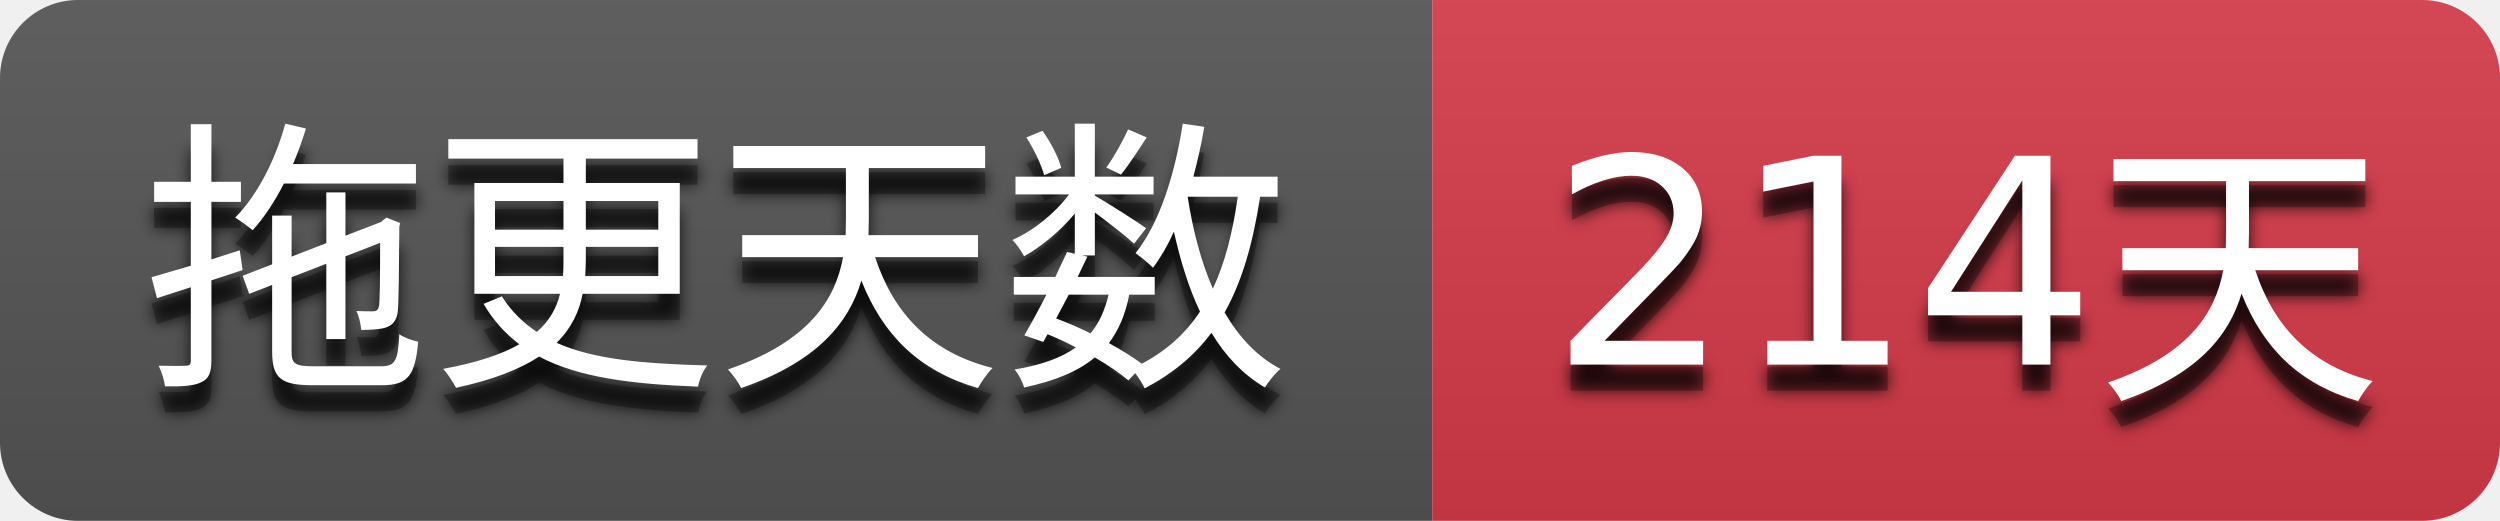
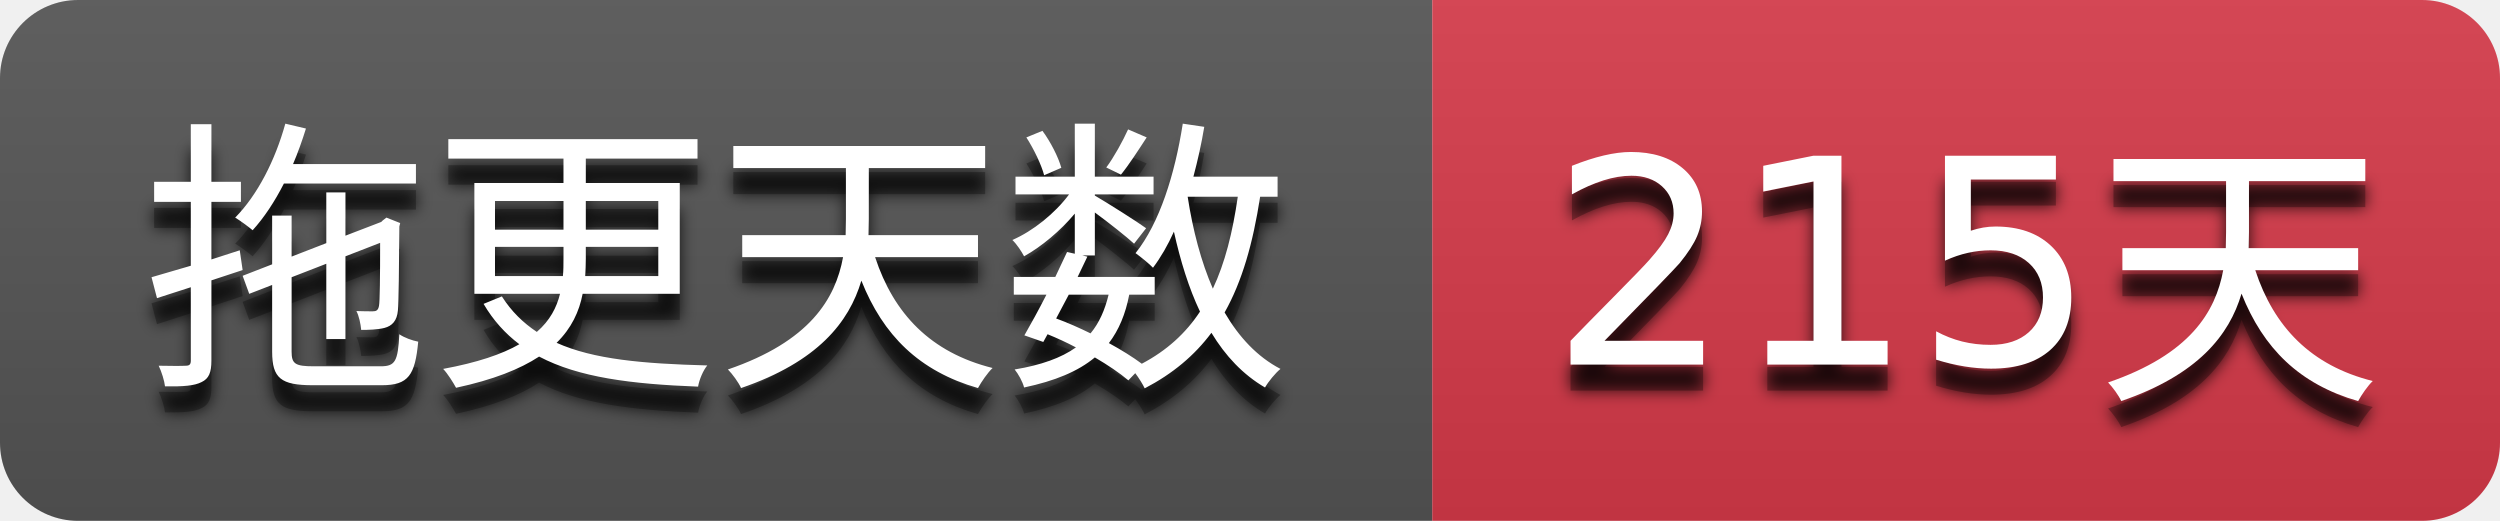
- <svg xmlns="http://www.w3.org/2000/svg" width="96" height="20" role="img" aria-label="拖更天数: 214天">
+ <svg xmlns="http://www.w3.org/2000/svg" width="96" height="20" role="img" aria-label="拖更天数: 215天">
  <filter id="blur">
    <feGaussianBlur stdDeviation="3" />
  </filter>
  <linearGradient id="s" x2="0" y2="100%">
    <stop offset="0" stop-color="#bbb" stop-opacity=".1" />
    <stop offset="1" stop-opacity=".1" />
  </linearGradient>
  <clipPath id="r">
    <rect width="96" height="20" rx="3" />
  </clipPath>
  <g clip-path="url(#r)">
    <rect width="55" height="20" fill="#555555" />
    <rect x="55" width="41" height="20" fill="#d73a4a" />
    <rect width="96" height="20" fill="url(#s)" />
  </g>
  <g fill="#ffffff" text-anchor="middle" font-family="Verdana,Geneva,DejaVu Sans,sans-serif" text-rendering="geometricPrecision" font-size="110">
    <g transform="scale(0.1)">
      <g aria-hidden="true" fill="#010101">
        <text x="275.0" y="150" fill-opacity=".8" filter="url(#blur)" textLength="450.0">拖更天数</text>
        <text x="275.0" y="150" fill-opacity=".3" textLength="450.0">拖更天数</text>
      </g>
      <text x="275.0" y="140" textLength="450.0">拖更天数</text>
    </g>
    <g transform="scale(0.1)">
      <g aria-hidden="true" fill="#010101">
-         <text x="755.0" y="150" fill-opacity=".8" filter="url(#blur)" textLength="310.0">214天</text>
-         <text x="755.0" y="150" fill-opacity=".3" textLength="310.0">214天</text>
+         <text x="755.0" y="150" fill-opacity=".8" filter="url(#blur)" textLength="310.0">215天</text>
+         <text x="755.0" y="150" fill-opacity=".3" textLength="310.0">215天</text>
      </g>
-       <text x="755.0" y="140" textLength="310.0">214天</text>
+       <text x="755.0" y="140" textLength="310.0">215天</text>
    </g>
  </g>
</svg>
